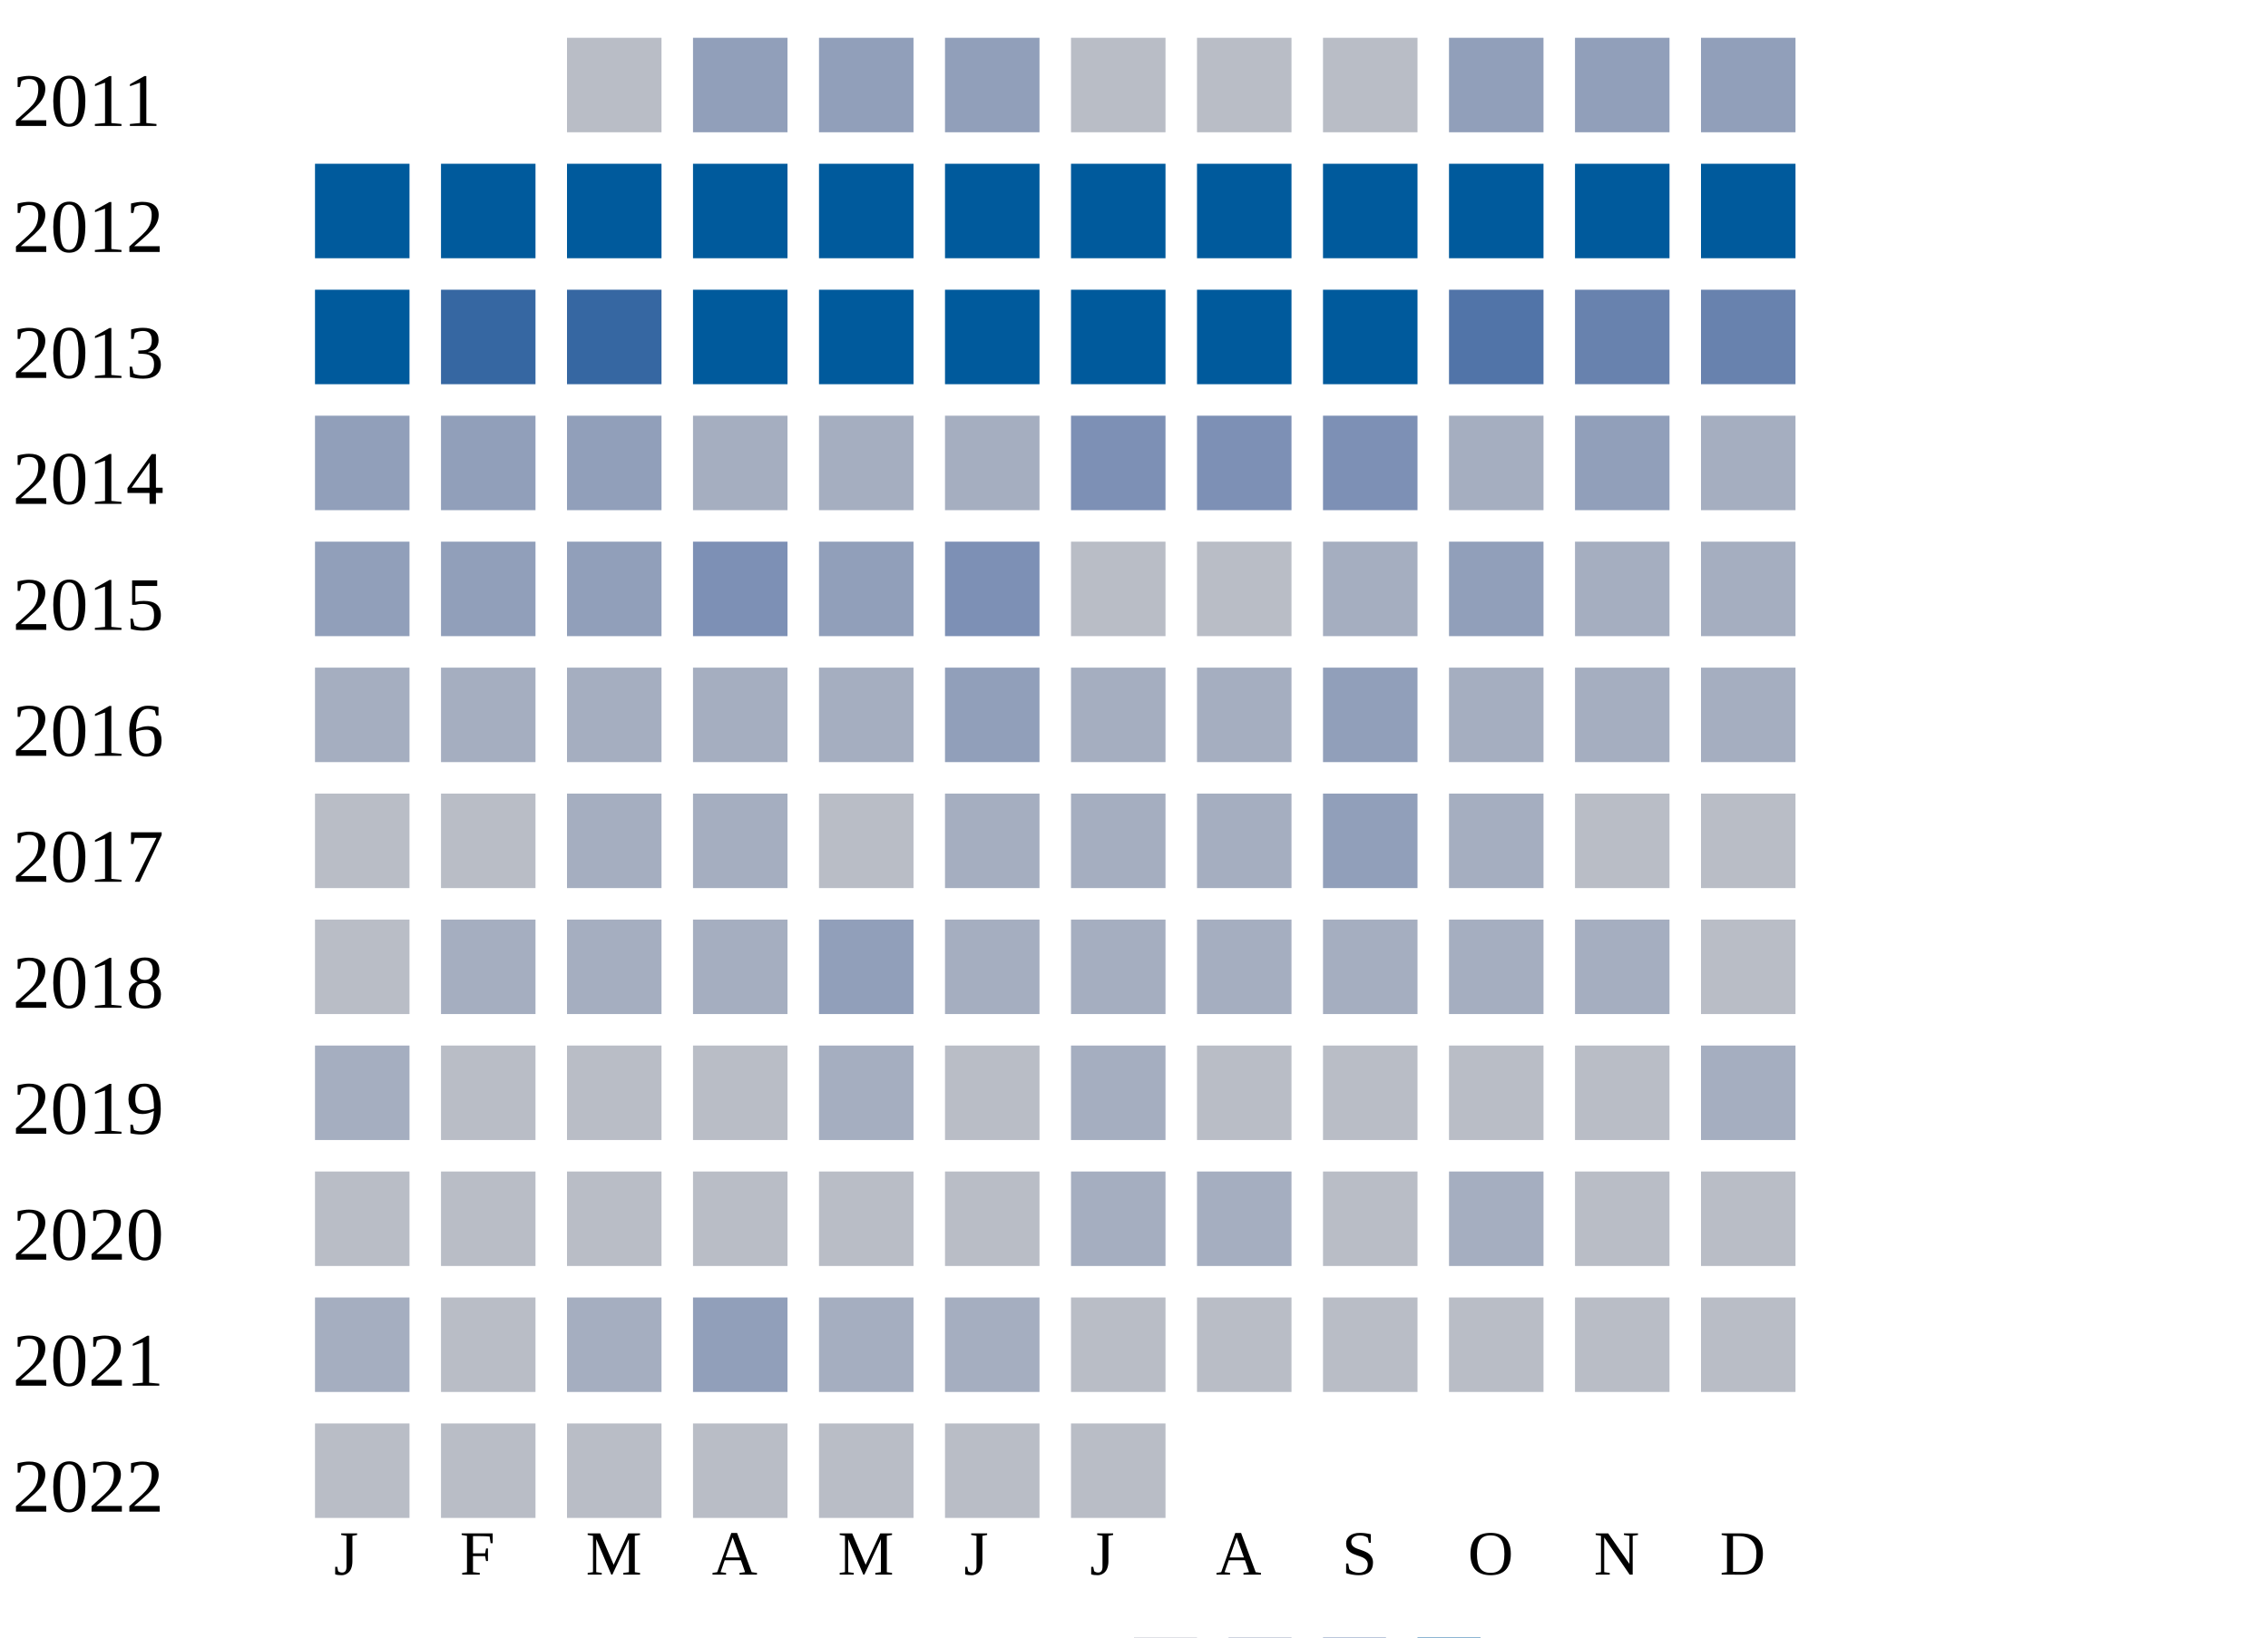
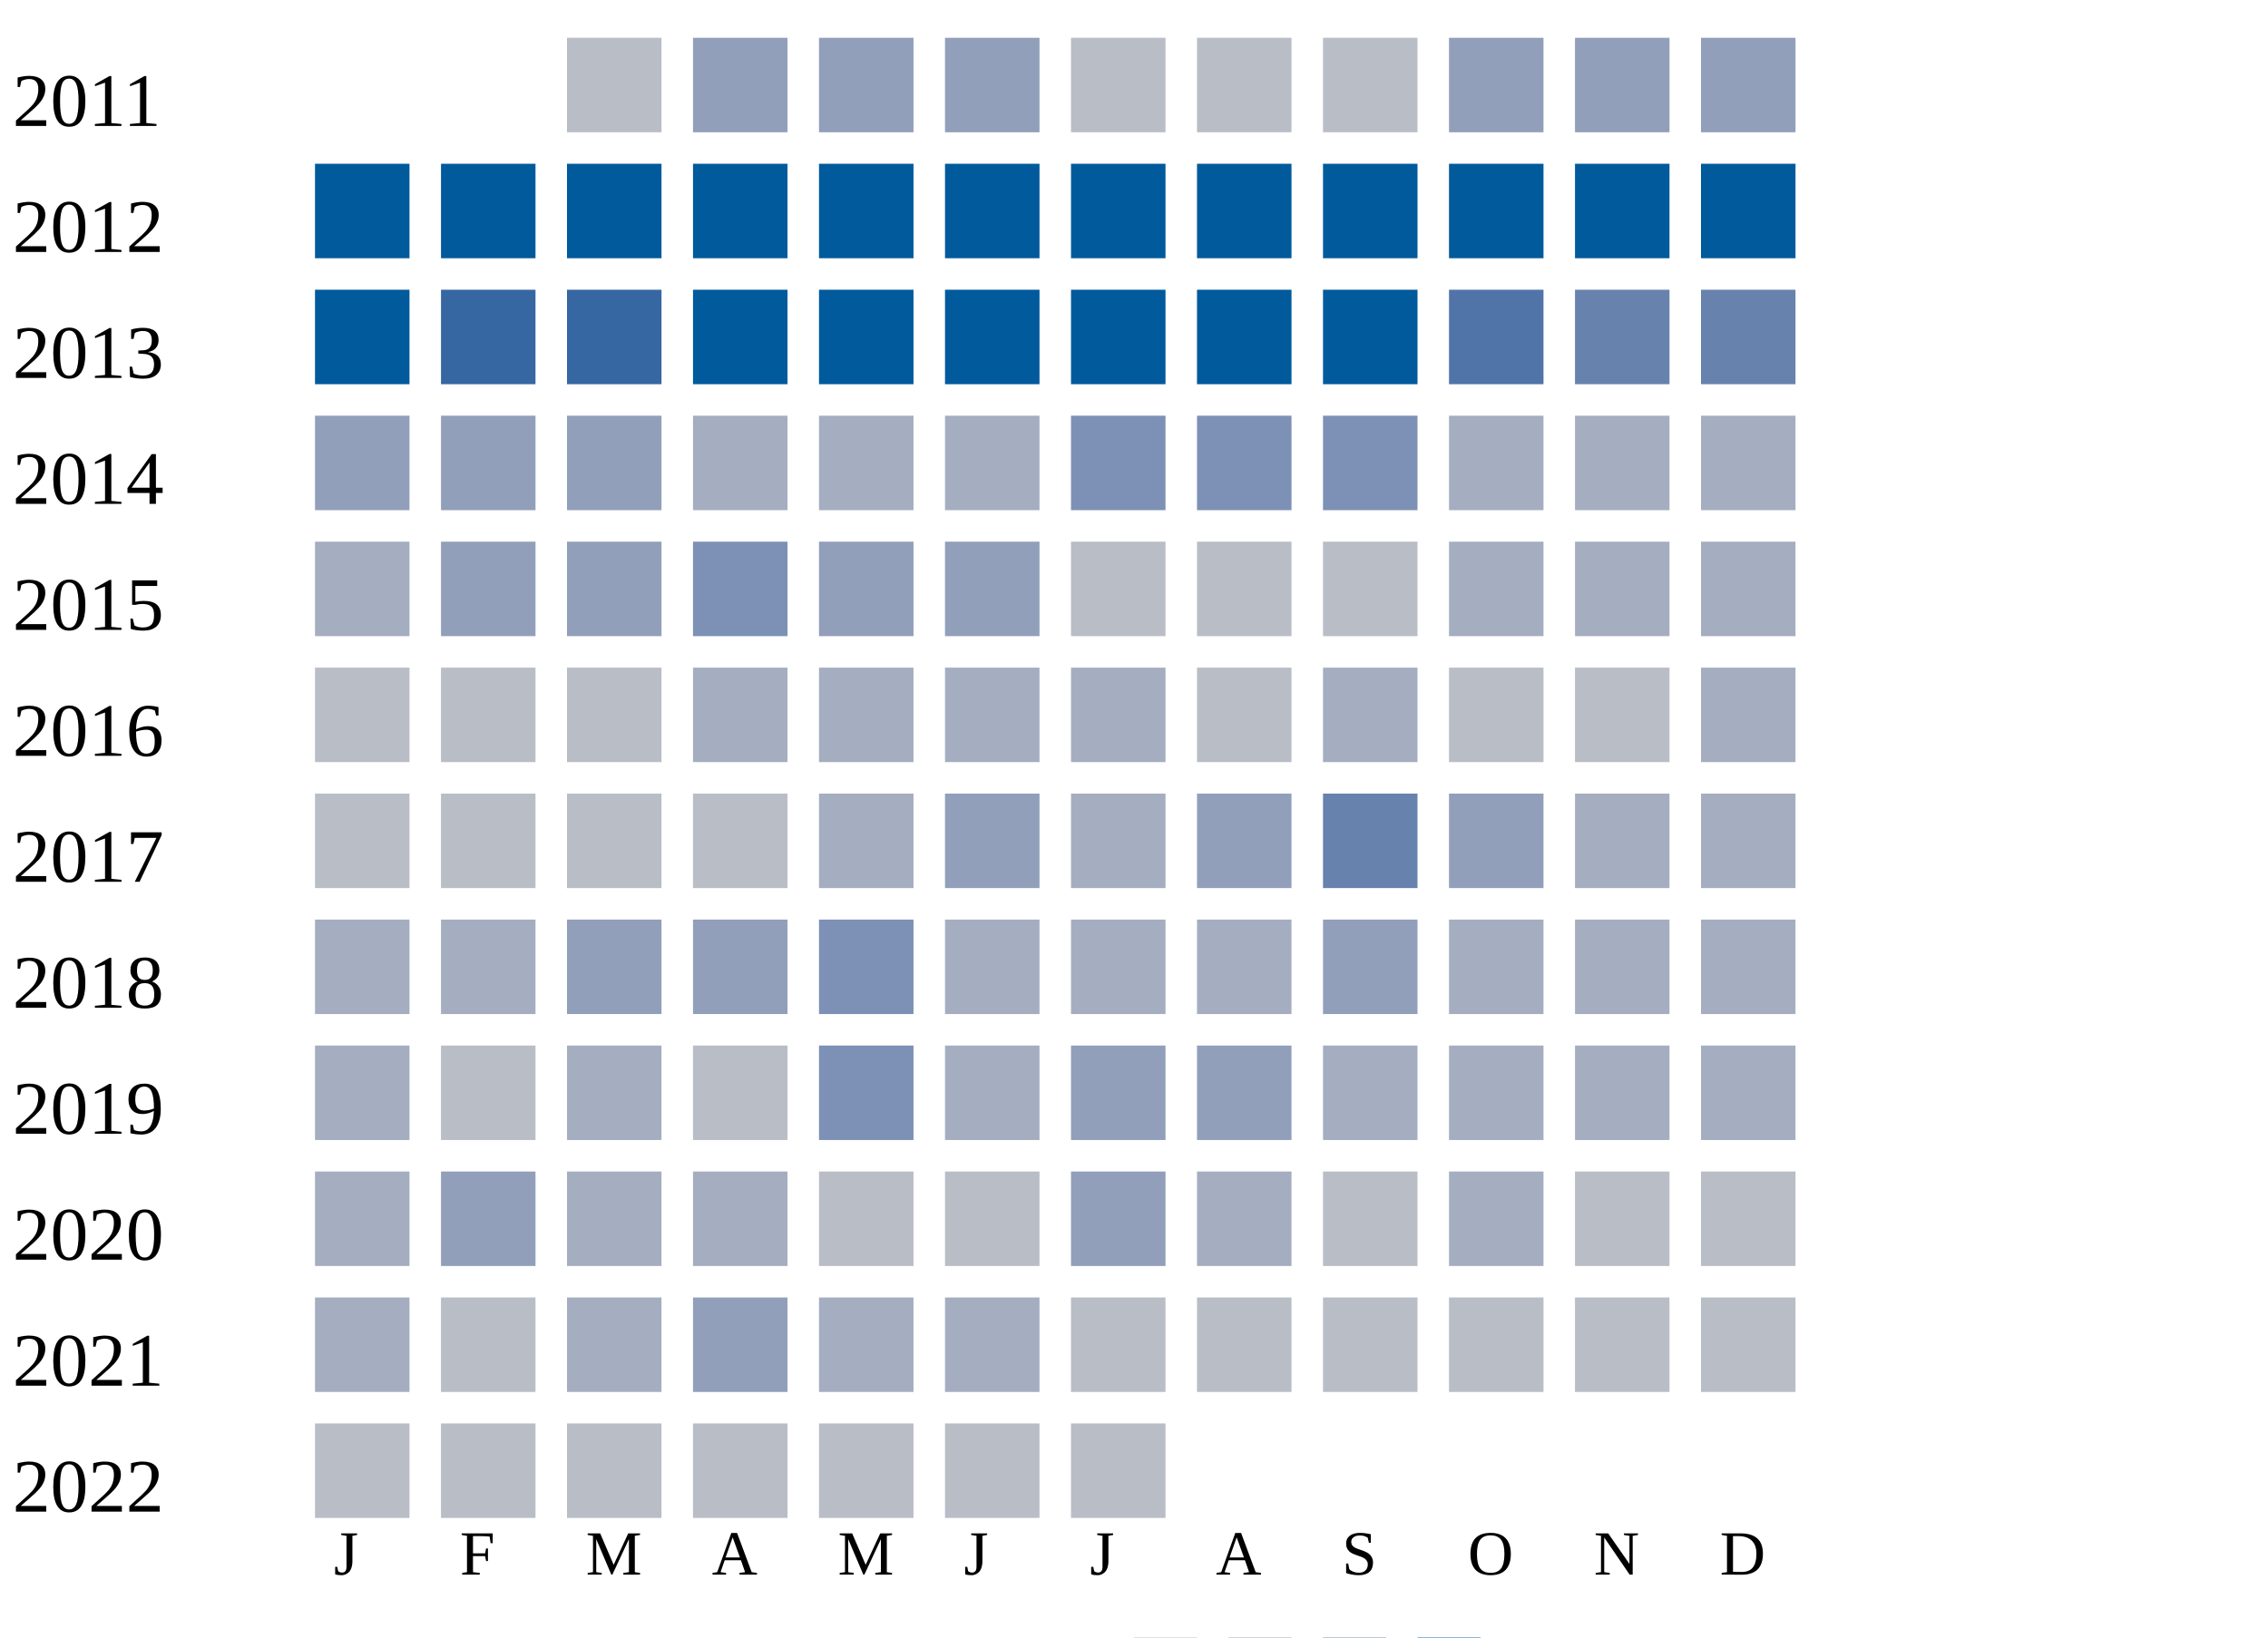
<svg xmlns="http://www.w3.org/2000/svg" width="360" height="260">
  <g transform="translate(0 0)">
    <text x="2" y="20">2011</text>
    <rect x="90" y="6" width="15" height="15" fill="#b9bdc6" />
    <rect x="110" y="6" width="15" height="15" fill="#919fba" />
    <rect x="130" y="6" width="15" height="15" fill="#919fba" />
    <rect x="150" y="6" width="15" height="15" fill="#919fba" />
    <rect x="170" y="6" width="15" height="15" fill="#b9bdc6" />
    <rect x="190" y="6" width="15" height="15" fill="#b9bdc6" />
    <rect x="210" y="6" width="15" height="15" fill="#b9bdc6" />
    <rect x="230" y="6" width="15" height="15" fill="#919fba" />
    <rect x="250" y="6" width="15" height="15" fill="#919fba" />
    <rect x="270" y="6" width="15" height="15" fill="#919fba" />
  </g>
  <g transform="translate(0 20)">
    <text x="2" y="20">2012</text>
    <rect x="50" y="6" width="15" height="15" fill="#005a9c" />
    <rect x="70" y="6" width="15" height="15" fill="#005a9c" />
    <rect x="90" y="6" width="15" height="15" fill="#005a9c" />
    <rect x="110" y="6" width="15" height="15" fill="#005a9c" />
    <rect x="130" y="6" width="15" height="15" fill="#005a9c" />
    <rect x="150" y="6" width="15" height="15" fill="#005a9c" />
    <rect x="170" y="6" width="15" height="15" fill="#005a9c" />
    <rect x="190" y="6" width="15" height="15" fill="#005a9c" />
    <rect x="210" y="6" width="15" height="15" fill="#005a9c" />
    <rect x="230" y="6" width="15" height="15" fill="#005a9c" />
    <rect x="250" y="6" width="15" height="15" fill="#005a9c" />
    <rect x="270" y="6" width="15" height="15" fill="#005a9c" />
  </g>
  <g transform="translate(0 40)">
    <text x="2" y="20">2013</text>
    <rect x="50" y="6" width="15" height="15" fill="#005a9c" />
    <rect x="70" y="6" width="15" height="15" fill="#3667a2" />
    <rect x="90" y="6" width="15" height="15" fill="#3667a2" />
    <rect x="110" y="6" width="15" height="15" fill="#005a9c" />
    <rect x="130" y="6" width="15" height="15" fill="#005a9c" />
    <rect x="150" y="6" width="15" height="15" fill="#005a9c" />
    <rect x="170" y="6" width="15" height="15" fill="#005a9c" />
    <rect x="190" y="6" width="15" height="15" fill="#005a9c" />
    <rect x="210" y="6" width="15" height="15" fill="#005a9c" />
    <rect x="230" y="6" width="15" height="15" fill="#5174a8" />
    <rect x="250" y="6" width="15" height="15" fill="#6882ae" />
    <rect x="270" y="6" width="15" height="15" fill="#6882ae" />
  </g>
  <g transform="translate(0 60)">
    <text x="2" y="20">2014</text>
    <rect x="50" y="6" width="15" height="15" fill="#919fba" />
    <rect x="70" y="6" width="15" height="15" fill="#919fba" />
    <rect x="90" y="6" width="15" height="15" fill="#919fba" />
    <rect x="110" y="6" width="15" height="15" fill="#a5aec0" />
    <rect x="130" y="6" width="15" height="15" fill="#a5aec0" />
    <rect x="150" y="6" width="15" height="15" fill="#a5aec0" />
    <rect x="170" y="6" width="15" height="15" fill="#7d90b5" />
    <rect x="190" y="6" width="15" height="15" fill="#7d90b5" />
    <rect x="210" y="6" width="15" height="15" fill="#7d90b5" />
    <rect x="230" y="6" width="15" height="15" fill="#a5aec0" />
-     <rect x="250" y="6" width="15" height="15" fill="#919fba" />
+     <rect x="250" y="6" width="15" height="15" fill="#a5aec0" />
    <rect x="270" y="6" width="15" height="15" fill="#a5aec0" />
  </g>
  <g transform="translate(0 80)">
    <text x="2" y="20">2015</text>
-     <rect x="50" y="6" width="15" height="15" fill="#919fba" />
+     <rect x="50" y="6" width="15" height="15" fill="#a5aec0" />
    <rect x="70" y="6" width="15" height="15" fill="#919fba" />
    <rect x="90" y="6" width="15" height="15" fill="#919fba" />
    <rect x="110" y="6" width="15" height="15" fill="#7d90b5" />
    <rect x="130" y="6" width="15" height="15" fill="#919fba" />
-     <rect x="150" y="6" width="15" height="15" fill="#7d90b5" />
+     <rect x="150" y="6" width="15" height="15" fill="#919fba" />
    <rect x="170" y="6" width="15" height="15" fill="#b9bdc6" />
    <rect x="190" y="6" width="15" height="15" fill="#b9bdc6" />
-     <rect x="210" y="6" width="15" height="15" fill="#a5aec0" />
-     <rect x="230" y="6" width="15" height="15" fill="#919fba" />
+     <rect x="210" y="6" width="15" height="15" fill="#b9bdc6" />
+     <rect x="230" y="6" width="15" height="15" fill="#a5aec0" />
    <rect x="250" y="6" width="15" height="15" fill="#a5aec0" />
    <rect x="270" y="6" width="15" height="15" fill="#a5aec0" />
  </g>
  <g transform="translate(0 100)">
    <text x="2" y="20">2016</text>
+     <rect x="50" y="6" width="15" height="15" fill="#b9bdc6" />
+     <rect x="70" y="6" width="15" height="15" fill="#b9bdc6" />
+     <rect x="90" y="6" width="15" height="15" fill="#b9bdc6" />
+     <rect x="110" y="6" width="15" height="15" fill="#a5aec0" />
+     <rect x="130" y="6" width="15" height="15" fill="#a5aec0" />
+     <rect x="150" y="6" width="15" height="15" fill="#a5aec0" />
+     <rect x="170" y="6" width="15" height="15" fill="#a5aec0" />
+     <rect x="190" y="6" width="15" height="15" fill="#b9bdc6" />
+     <rect x="210" y="6" width="15" height="15" fill="#a5aec0" />
+     <rect x="230" y="6" width="15" height="15" fill="#b9bdc6" />
+     <rect x="250" y="6" width="15" height="15" fill="#b9bdc6" />
+     <rect x="270" y="6" width="15" height="15" fill="#a5aec0" />
+   </g>
+   <g transform="translate(0 120)">
+     <text x="2" y="20">2017</text>
+     <rect x="50" y="6" width="15" height="15" fill="#b9bdc6" />
+     <rect x="70" y="6" width="15" height="15" fill="#b9bdc6" />
+     <rect x="90" y="6" width="15" height="15" fill="#b9bdc6" />
+     <rect x="110" y="6" width="15" height="15" fill="#b9bdc6" />
+     <rect x="130" y="6" width="15" height="15" fill="#a5aec0" />
+     <rect x="150" y="6" width="15" height="15" fill="#919fba" />
+     <rect x="170" y="6" width="15" height="15" fill="#a5aec0" />
+     <rect x="190" y="6" width="15" height="15" fill="#919fba" />
+     <rect x="210" y="6" width="15" height="15" fill="#6882ae" />
+     <rect x="230" y="6" width="15" height="15" fill="#919fba" />
+     <rect x="250" y="6" width="15" height="15" fill="#a5aec0" />
+     <rect x="270" y="6" width="15" height="15" fill="#a5aec0" />
+   </g>
+   <g transform="translate(0 140)">
+     <text x="2" y="20">2018</text>
    <rect x="50" y="6" width="15" height="15" fill="#a5aec0" />
    <rect x="70" y="6" width="15" height="15" fill="#a5aec0" />
-     <rect x="90" y="6" width="15" height="15" fill="#a5aec0" />
-     <rect x="110" y="6" width="15" height="15" fill="#a5aec0" />
-     <rect x="130" y="6" width="15" height="15" fill="#a5aec0" />
-     <rect x="150" y="6" width="15" height="15" fill="#919fba" />
+     <rect x="90" y="6" width="15" height="15" fill="#919fba" />
+     <rect x="110" y="6" width="15" height="15" fill="#919fba" />
+     <rect x="130" y="6" width="15" height="15" fill="#7d90b5" />
+     <rect x="150" y="6" width="15" height="15" fill="#a5aec0" />
    <rect x="170" y="6" width="15" height="15" fill="#a5aec0" />
    <rect x="190" y="6" width="15" height="15" fill="#a5aec0" />
    <rect x="210" y="6" width="15" height="15" fill="#919fba" />
    <rect x="230" y="6" width="15" height="15" fill="#a5aec0" />
    <rect x="250" y="6" width="15" height="15" fill="#a5aec0" />
    <rect x="270" y="6" width="15" height="15" fill="#a5aec0" />
  </g>
-   <g transform="translate(0 120)">
-     <text x="2" y="20">2017</text>
-     <rect x="50" y="6" width="15" height="15" fill="#b9bdc6" />
-     <rect x="70" y="6" width="15" height="15" fill="#b9bdc6" />
-     <rect x="90" y="6" width="15" height="15" fill="#a5aec0" />
-     <rect x="110" y="6" width="15" height="15" fill="#a5aec0" />
-     <rect x="130" y="6" width="15" height="15" fill="#b9bdc6" />
-     <rect x="150" y="6" width="15" height="15" fill="#a5aec0" />
-     <rect x="170" y="6" width="15" height="15" fill="#a5aec0" />
-     <rect x="190" y="6" width="15" height="15" fill="#a5aec0" />
-     <rect x="210" y="6" width="15" height="15" fill="#919fba" />
-     <rect x="230" y="6" width="15" height="15" fill="#a5aec0" />
-     <rect x="250" y="6" width="15" height="15" fill="#b9bdc6" />
-     <rect x="270" y="6" width="15" height="15" fill="#b9bdc6" />
-   </g>
-   <g transform="translate(0 140)">
-     <text x="2" y="20">2018</text>
-     <rect x="50" y="6" width="15" height="15" fill="#b9bdc6" />
-     <rect x="70" y="6" width="15" height="15" fill="#a5aec0" />
-     <rect x="90" y="6" width="15" height="15" fill="#a5aec0" />
-     <rect x="110" y="6" width="15" height="15" fill="#a5aec0" />
-     <rect x="130" y="6" width="15" height="15" fill="#919fba" />
-     <rect x="150" y="6" width="15" height="15" fill="#a5aec0" />
-     <rect x="170" y="6" width="15" height="15" fill="#a5aec0" />
-     <rect x="190" y="6" width="15" height="15" fill="#a5aec0" />
-     <rect x="210" y="6" width="15" height="15" fill="#a5aec0" />
-     <rect x="230" y="6" width="15" height="15" fill="#a5aec0" />
-     <rect x="250" y="6" width="15" height="15" fill="#a5aec0" />
-     <rect x="270" y="6" width="15" height="15" fill="#b9bdc6" />
-   </g>
  <g transform="translate(0 160)">
    <text x="2" y="20">2019</text>
    <rect x="50" y="6" width="15" height="15" fill="#a5aec0" />
    <rect x="70" y="6" width="15" height="15" fill="#b9bdc6" />
-     <rect x="90" y="6" width="15" height="15" fill="#b9bdc6" />
+     <rect x="90" y="6" width="15" height="15" fill="#a5aec0" />
    <rect x="110" y="6" width="15" height="15" fill="#b9bdc6" />
-     <rect x="130" y="6" width="15" height="15" fill="#a5aec0" />
-     <rect x="150" y="6" width="15" height="15" fill="#b9bdc6" />
-     <rect x="170" y="6" width="15" height="15" fill="#a5aec0" />
-     <rect x="190" y="6" width="15" height="15" fill="#b9bdc6" />
-     <rect x="210" y="6" width="15" height="15" fill="#b9bdc6" />
-     <rect x="230" y="6" width="15" height="15" fill="#b9bdc6" />
-     <rect x="250" y="6" width="15" height="15" fill="#b9bdc6" />
+     <rect x="130" y="6" width="15" height="15" fill="#7d90b5" />
+     <rect x="150" y="6" width="15" height="15" fill="#a5aec0" />
+     <rect x="170" y="6" width="15" height="15" fill="#919fba" />
+     <rect x="190" y="6" width="15" height="15" fill="#919fba" />
+     <rect x="210" y="6" width="15" height="15" fill="#a5aec0" />
+     <rect x="230" y="6" width="15" height="15" fill="#a5aec0" />
+     <rect x="250" y="6" width="15" height="15" fill="#a5aec0" />
    <rect x="270" y="6" width="15" height="15" fill="#a5aec0" />
  </g>
  <g transform="translate(0 180)">
    <text x="2" y="20">2020</text>
-     <rect x="50" y="6" width="15" height="15" fill="#b9bdc6" />
-     <rect x="70" y="6" width="15" height="15" fill="#b9bdc6" />
-     <rect x="90" y="6" width="15" height="15" fill="#b9bdc6" />
-     <rect x="110" y="6" width="15" height="15" fill="#b9bdc6" />
+     <rect x="50" y="6" width="15" height="15" fill="#a5aec0" />
+     <rect x="70" y="6" width="15" height="15" fill="#919fba" />
+     <rect x="90" y="6" width="15" height="15" fill="#a5aec0" />
+     <rect x="110" y="6" width="15" height="15" fill="#a5aec0" />
    <rect x="130" y="6" width="15" height="15" fill="#b9bdc6" />
    <rect x="150" y="6" width="15" height="15" fill="#b9bdc6" />
-     <rect x="170" y="6" width="15" height="15" fill="#a5aec0" />
+     <rect x="170" y="6" width="15" height="15" fill="#919fba" />
    <rect x="190" y="6" width="15" height="15" fill="#a5aec0" />
    <rect x="210" y="6" width="15" height="15" fill="#b9bdc6" />
    <rect x="230" y="6" width="15" height="15" fill="#a5aec0" />
    <rect x="250" y="6" width="15" height="15" fill="#b9bdc6" />
    <rect x="270" y="6" width="15" height="15" fill="#b9bdc6" />
  </g>
  <g transform="translate(0 200)">
    <text x="2" y="20">2021</text>
    <rect x="50" y="6" width="15" height="15" fill="#a5aec0" />
    <rect x="70" y="6" width="15" height="15" fill="#b9bdc6" />
    <rect x="90" y="6" width="15" height="15" fill="#a5aec0" />
    <rect x="110" y="6" width="15" height="15" fill="#919fba" />
    <rect x="130" y="6" width="15" height="15" fill="#a5aec0" />
    <rect x="150" y="6" width="15" height="15" fill="#a5aec0" />
    <rect x="170" y="6" width="15" height="15" fill="#b9bdc6" />
    <rect x="190" y="6" width="15" height="15" fill="#b9bdc6" />
    <rect x="210" y="6" width="15" height="15" fill="#b9bdc6" />
    <rect x="230" y="6" width="15" height="15" fill="#b9bdc6" />
    <rect x="250" y="6" width="15" height="15" fill="#b9bdc6" />
    <rect x="270" y="6" width="15" height="15" fill="#b9bdc6" />
  </g>
  <g transform="translate(0 220)">
    <text x="2" y="20">2022</text>
    <rect x="50" y="6" width="15" height="15" fill="#b9bdc6" />
    <rect x="70" y="6" width="15" height="15" fill="#b9bdc6" />
    <rect x="90" y="6" width="15" height="15" fill="#b9bdc6" />
    <rect x="110" y="6" width="15" height="15" fill="#b9bdc6" />
    <rect x="130" y="6" width="15" height="15" fill="#b9bdc6" />
    <rect x="150" y="6" width="15" height="15" fill="#b9bdc6" />
    <rect x="170" y="6" width="15" height="15" fill="#b9bdc6" />
  </g>
  <text style="font-size: 10px; text-align: center" x="53" y="250">J</text>
  <text style="font-size: 10px; text-align: center" x="73" y="250">F</text>
  <text style="font-size: 10px; text-align: center" x="93" y="250">M</text>
  <text style="font-size: 10px; text-align: center" x="113" y="250">A</text>
  <text style="font-size: 10px; text-align: center" x="133" y="250">M</text>
  <text style="font-size: 10px; text-align: center" x="153" y="250">J</text>
  <text style="font-size: 10px; text-align: center" x="173" y="250">J</text>
  <text style="font-size: 10px; text-align: center" x="193" y="250">A</text>
  <text style="font-size: 10px; text-align: center" x="213" y="250">S</text>
  <text style="font-size: 10px; text-align: center" x="233" y="250">O</text>
  <text style="font-size: 10px; text-align: center" x="253" y="250">N</text>
  <text style="font-size: 10px; text-align: center" x="273" y="250">D</text>
  <text style="font-size: 10px;" x="155" y="269">Less</text>
  <rect fill="#b9bdc6" width="10" height="10" x="180" y="260" />
  <rect fill="#919fba" width="10" height="10" x="195" y="260" />
  <rect fill="#6882ae" width="10" height="10" x="210" y="260" />
  <rect fill="#005a9c" width="10" height="10" x="225" y="260" />
  <text x="240" y="269" style="font-size: 10px;">More</text>
</svg>
